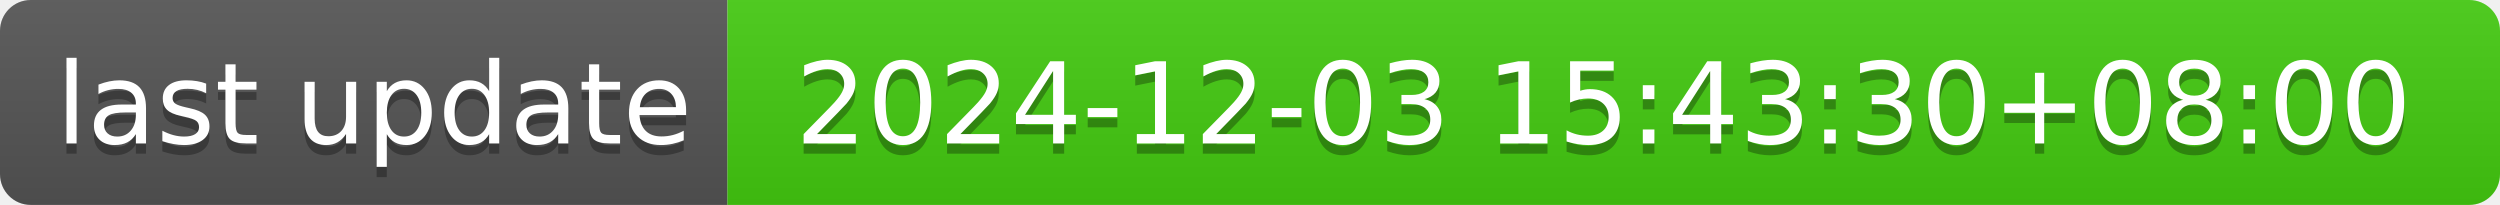
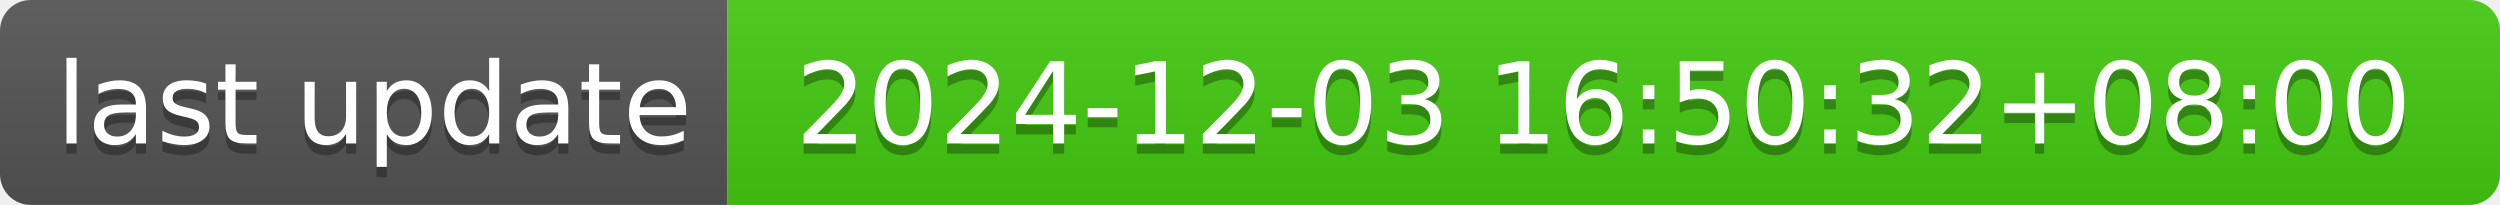
- <svg xmlns="http://www.w3.org/2000/svg" width="244" height="20" role="img" aria-label="last update: 2024-12-03 15:43:30+08:00">
+ <svg xmlns="http://www.w3.org/2000/svg" width="244" height="20" role="img" aria-label="last update: 2024-12-03 16:50:32+08:00">
  <linearGradient id="s" x2="0" y2="100%">
    <stop offset="0" stop-color="#bbb" stop-opacity=".1" />
    <stop offset="1" stop-opacity=".1" />
  </linearGradient>
  <clipPath id="r">
    <rect width="244" height="20" rx="3" fill="#fff" />
  </clipPath>
  <g clip-path="url(#r)">
    <rect width="71" height="20" fill="#555" />
    <rect x="71" width="173" height="20" fill="#4c1" />
    <rect width="244" height="20" fill="url(#s)" />
  </g>
  <g fill="#fff" text-anchor="middle" font-family="Verdana,Geneva,DejaVu Sans,sans-serif" text-rendering="geometricPrecision" font-size="110">
    <text aria-hidden="true" x="365" y="150" fill="#010101" fill-opacity=".3" transform="scale(.1)" textLength="610">last update</text>
    <text x="365" y="140" transform="scale(.1)" fill="#fff" textLength="610">last update</text>
-     <text aria-hidden="true" x="1565" y="150" fill="#010101" fill-opacity=".3" transform="scale(.1)" textLength="1630">2024-12-03 15:43:30+08:00</text>
-     <text x="1565" y="140" transform="scale(.1)" fill="#fff" textLength="1630">2024-12-03 15:43:30+08:00</text>
+     <text aria-hidden="true" x="1565" y="150" fill="#010101" fill-opacity=".3" transform="scale(.1)" textLength="1630">2024-12-03 16:50:32+08:00</text>
+     <text x="1565" y="140" transform="scale(.1)" fill="#fff" textLength="1630">2024-12-03 16:50:32+08:00</text>
  </g>
</svg>
